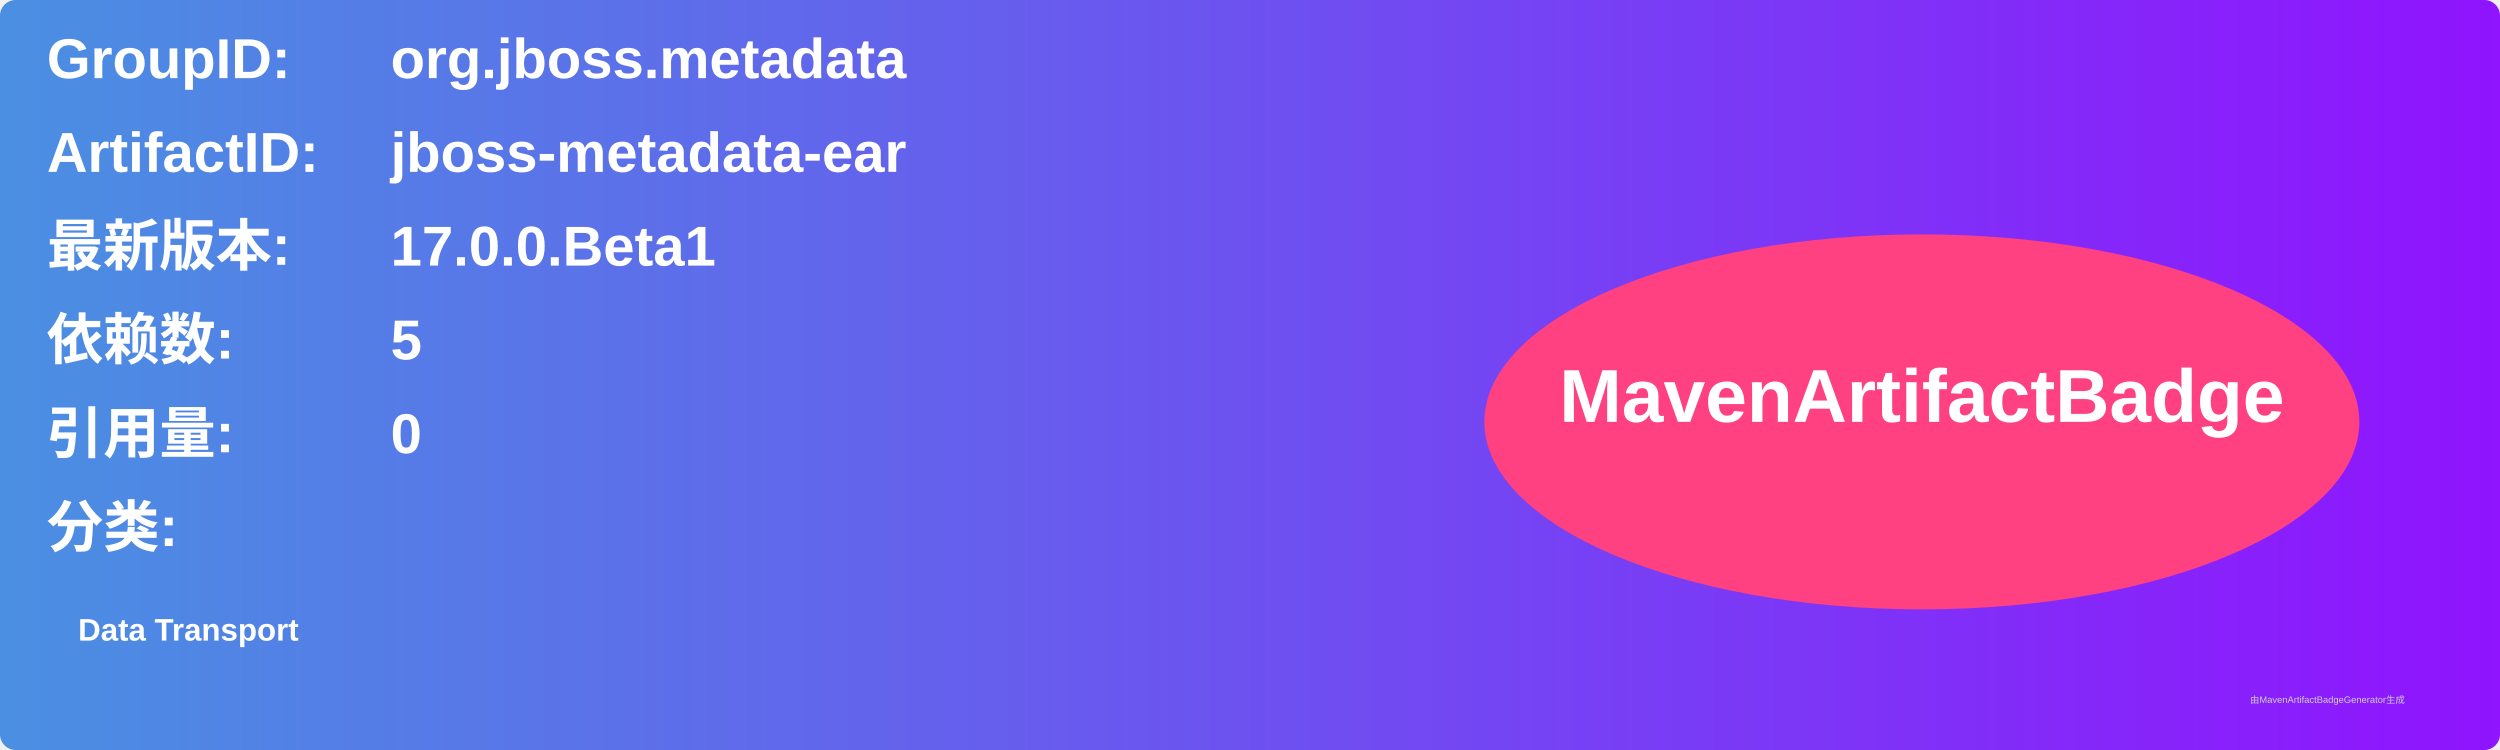
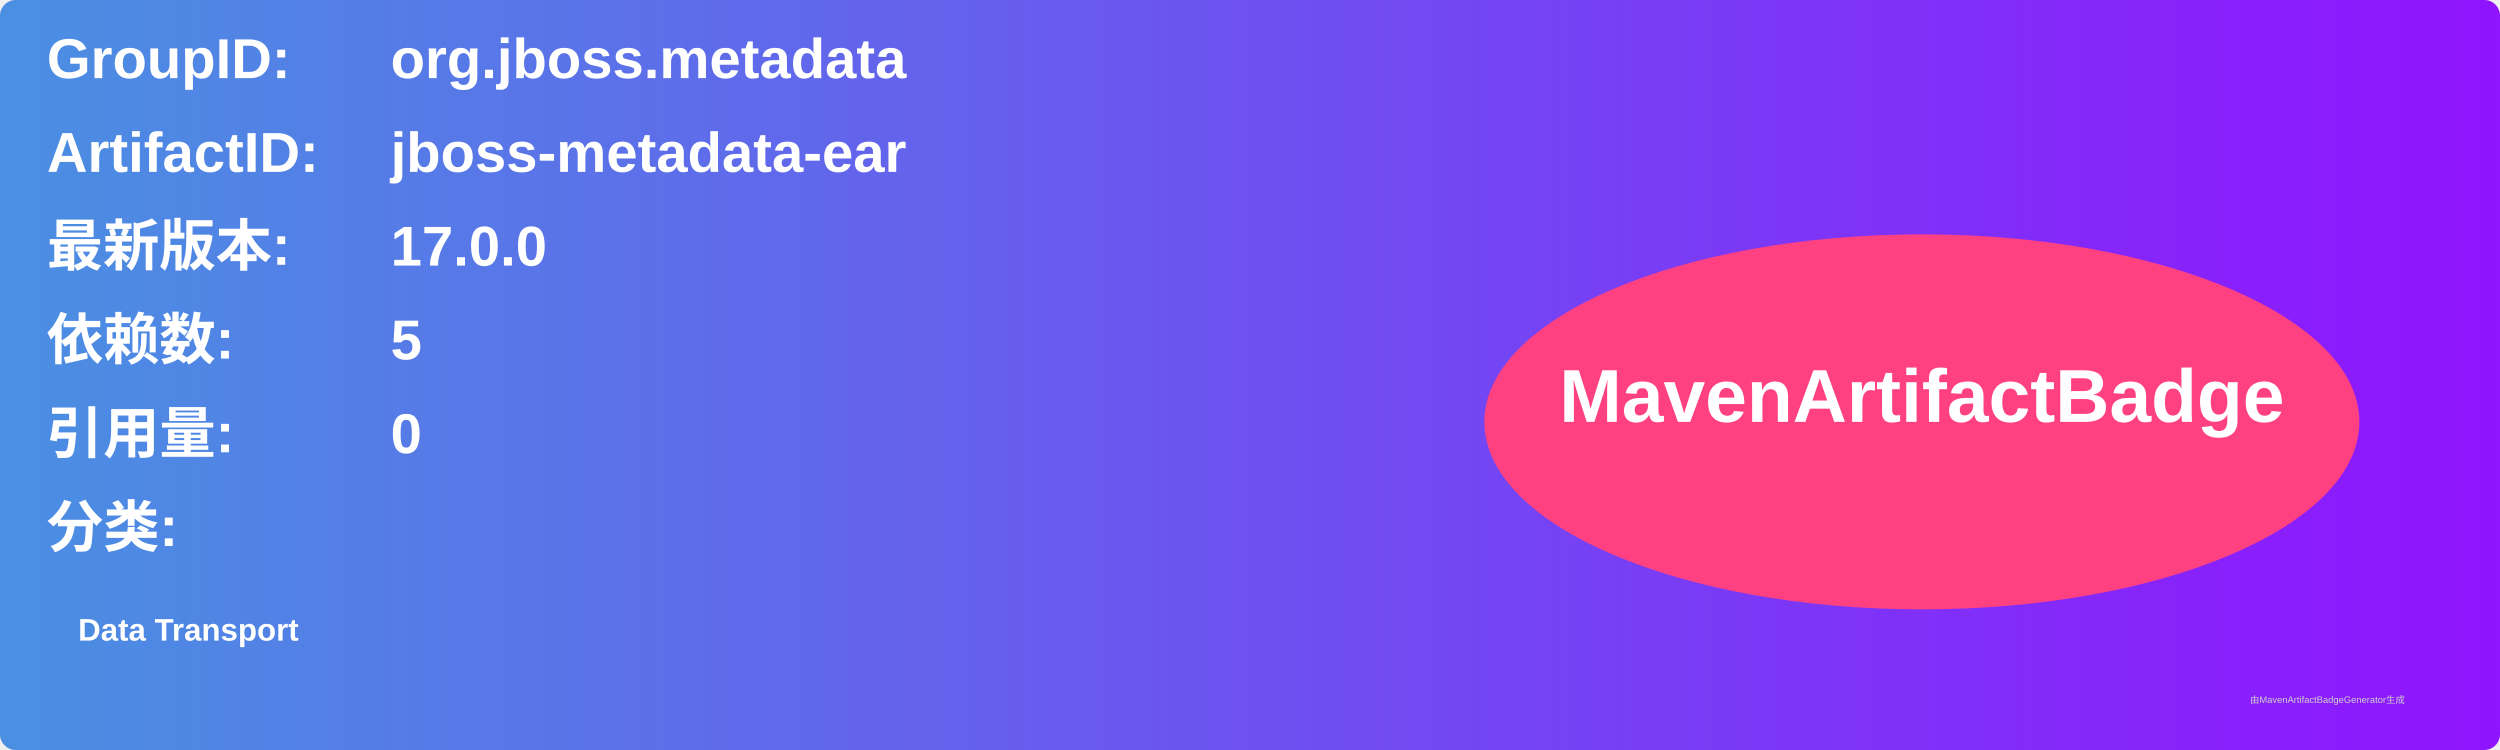
<svg xmlns="http://www.w3.org/2000/svg" width="800" height="240" viewBox="0 0 800 240">
  <linearGradient id="grad" x1="0%" y1="0%" x2="100%" y2="0%">
    <stop offset="0%" stop-color="#4a90e2" />
    <stop offset="100%" stop-color="#9013fe" />
  </linearGradient>
  <rect width="100%" height="100%" rx="5" ry="5" fill="url(#grad)" />
  <g transform="translate(15, 15)">
    <text x="0" y="10" font-family="Arial" font-size="18" fill="white" font-weight="bold" width="260">GroupID:</text>
    <text x="110" y="10" font-family="Arial" font-size="18" fill="white" font-weight="bold" width="460">org.jboss.metadata</text>
    <text x="0" y="40" font-family="Arial" font-size="18" fill="white" font-weight="bold" width="260">ArtifactID:</text>
    <text x="110" y="40" font-family="Arial" font-size="18" fill="white" font-weight="bold" width="460">jboss-metadata-ear</text>
    <text x="0" y="70" font-family="Arial" font-size="18" fill="white" font-weight="bold">最新版本:</text>
    <text x="110" y="70" font-family="Arial" font-size="18" fill="white" font-weight="bold">
-       <tspan font-weight="bold">17.0.0.Beta1</tspan>
+       <tspan font-weight="bold">17.0.0</tspan>
    </text>
    <text x="0" y="100" font-family="Arial" font-size="18" fill="white" font-weight="bold">依赖数: </text>
    <text x="110" y="100" font-family="Arial" font-size="18" fill="white">
      <tspan font-weight="bold">5</tspan>
    </text>
    <text x="0" y="130" font-family="Arial" font-size="18" fill="white" font-weight="bold">引用量: </text>
    <text x="110" y="130" font-family="Arial" font-size="18" fill="white">
      <tspan font-weight="bold">0</tspan>
    </text>
    <text x="0" y="160" font-family="Arial" font-size="18" fill="white" font-weight="bold">分类:</text>
    <text x="10" y="190" font-family="Arial" font-size="10" fill="white">
      <tspan font-weight="bold">Data Transport</tspan>
    </text>
    <ellipse cx="600" cy="120" rx="140" ry="60" fill="#ff4081" />
    <text x="600" y="120" text-anchor="middle" font-family="Arial" font-size="24" fill="white" font-weight="bold">MavenArtifactBadge</text>
  </g>
  <text x="720" y="225" font-family="Arial" font-size="3" fill="#d0d0d0">由MavenArtifactBadgeGenerator生成</text>
</svg>
